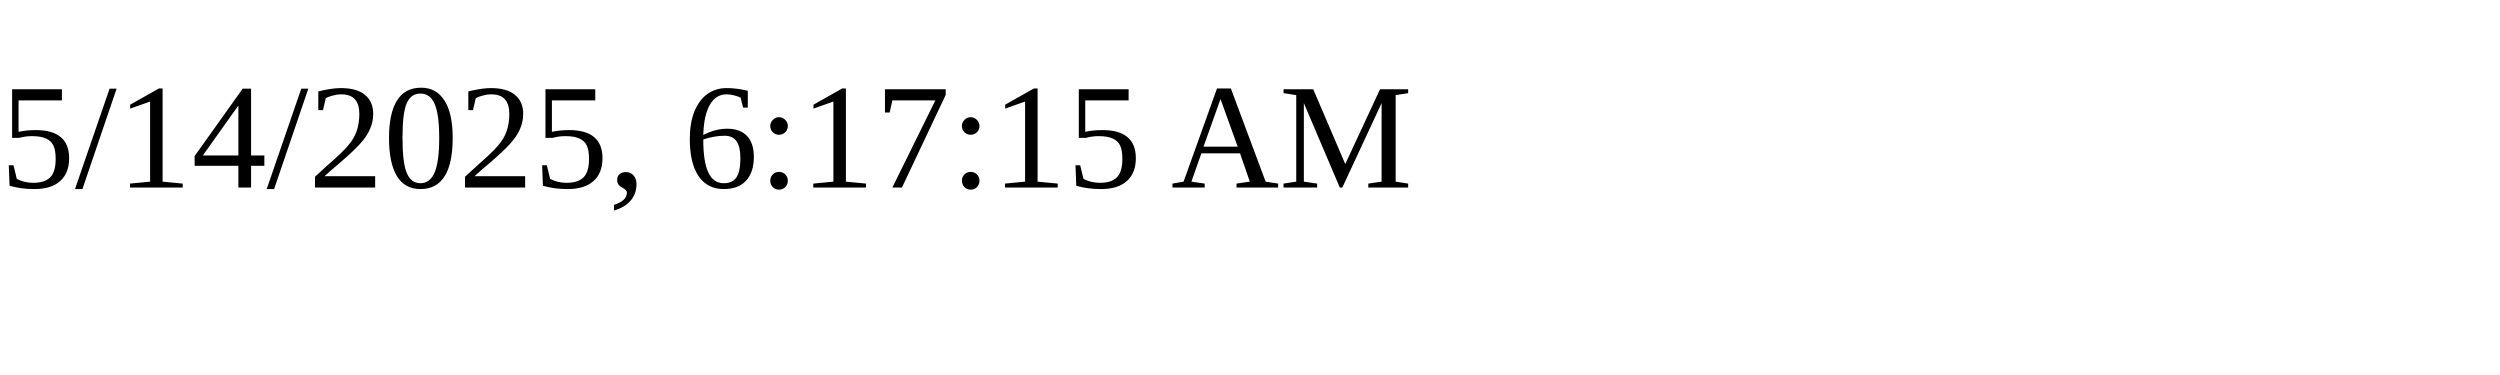
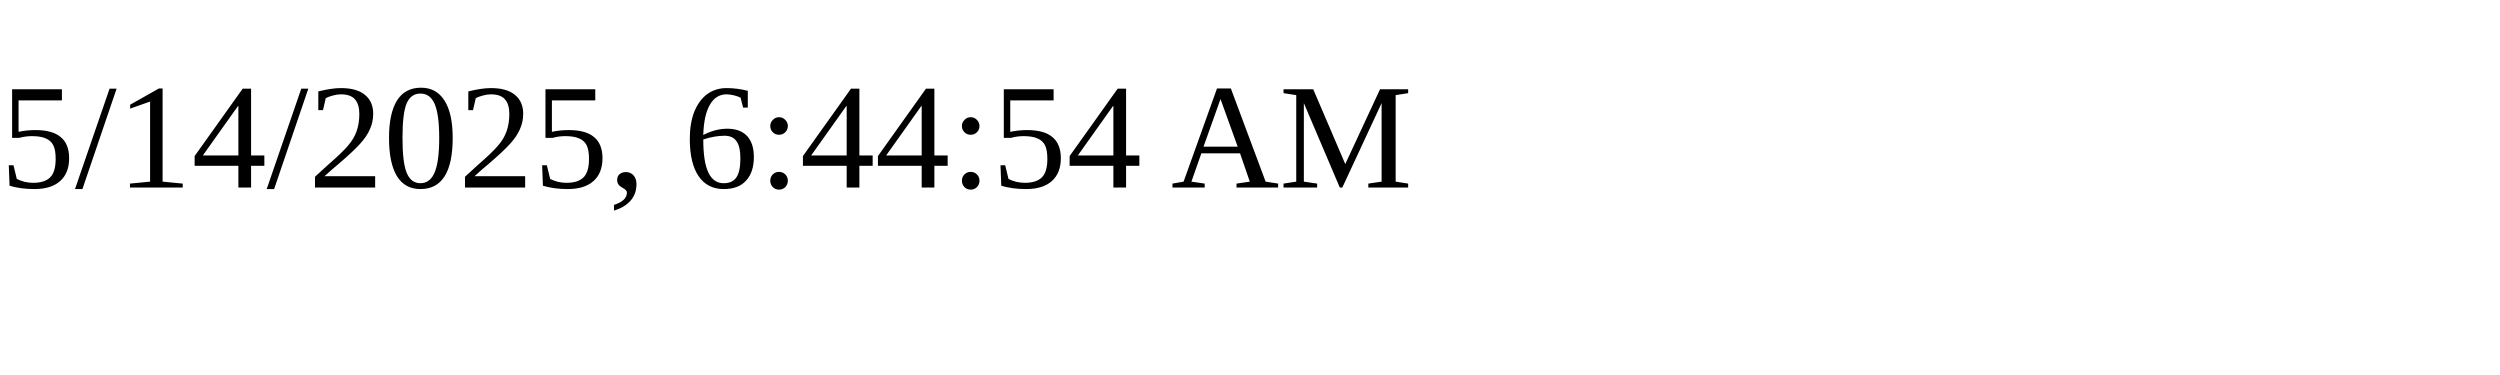
<svg xmlns="http://www.w3.org/2000/svg" height="30" width="200">
-   <text x="0" y="15">5/14/2025, 6:17:15 AM</text>
+   <text x="0" y="15">5/14/2025, 6:44:54 AM</text>
</svg>
